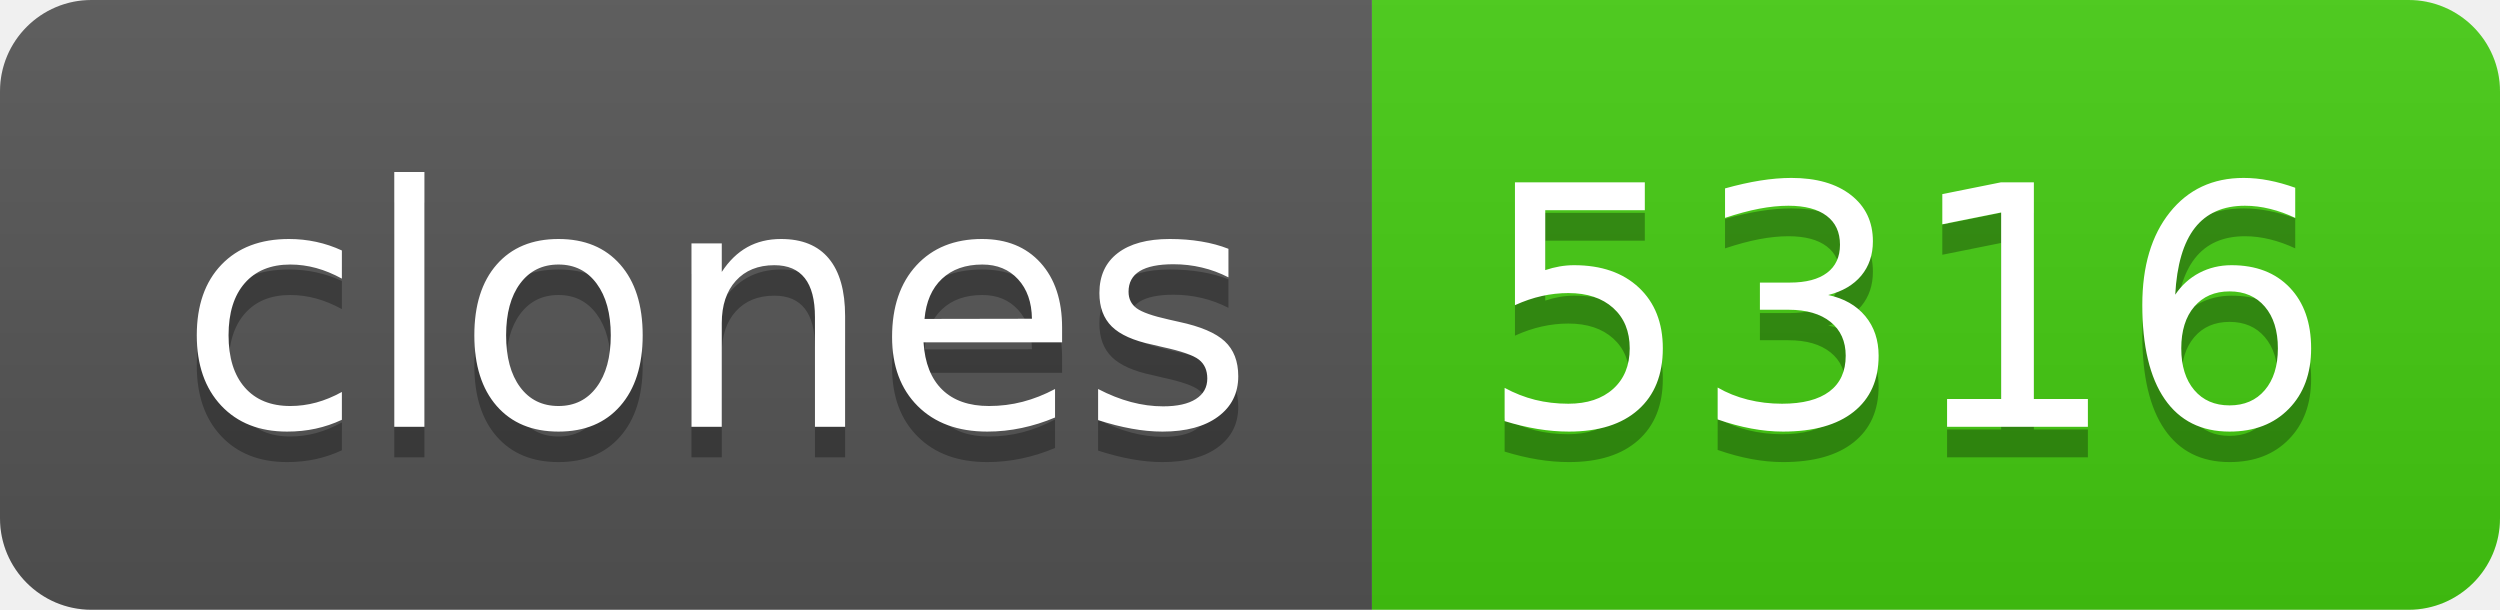
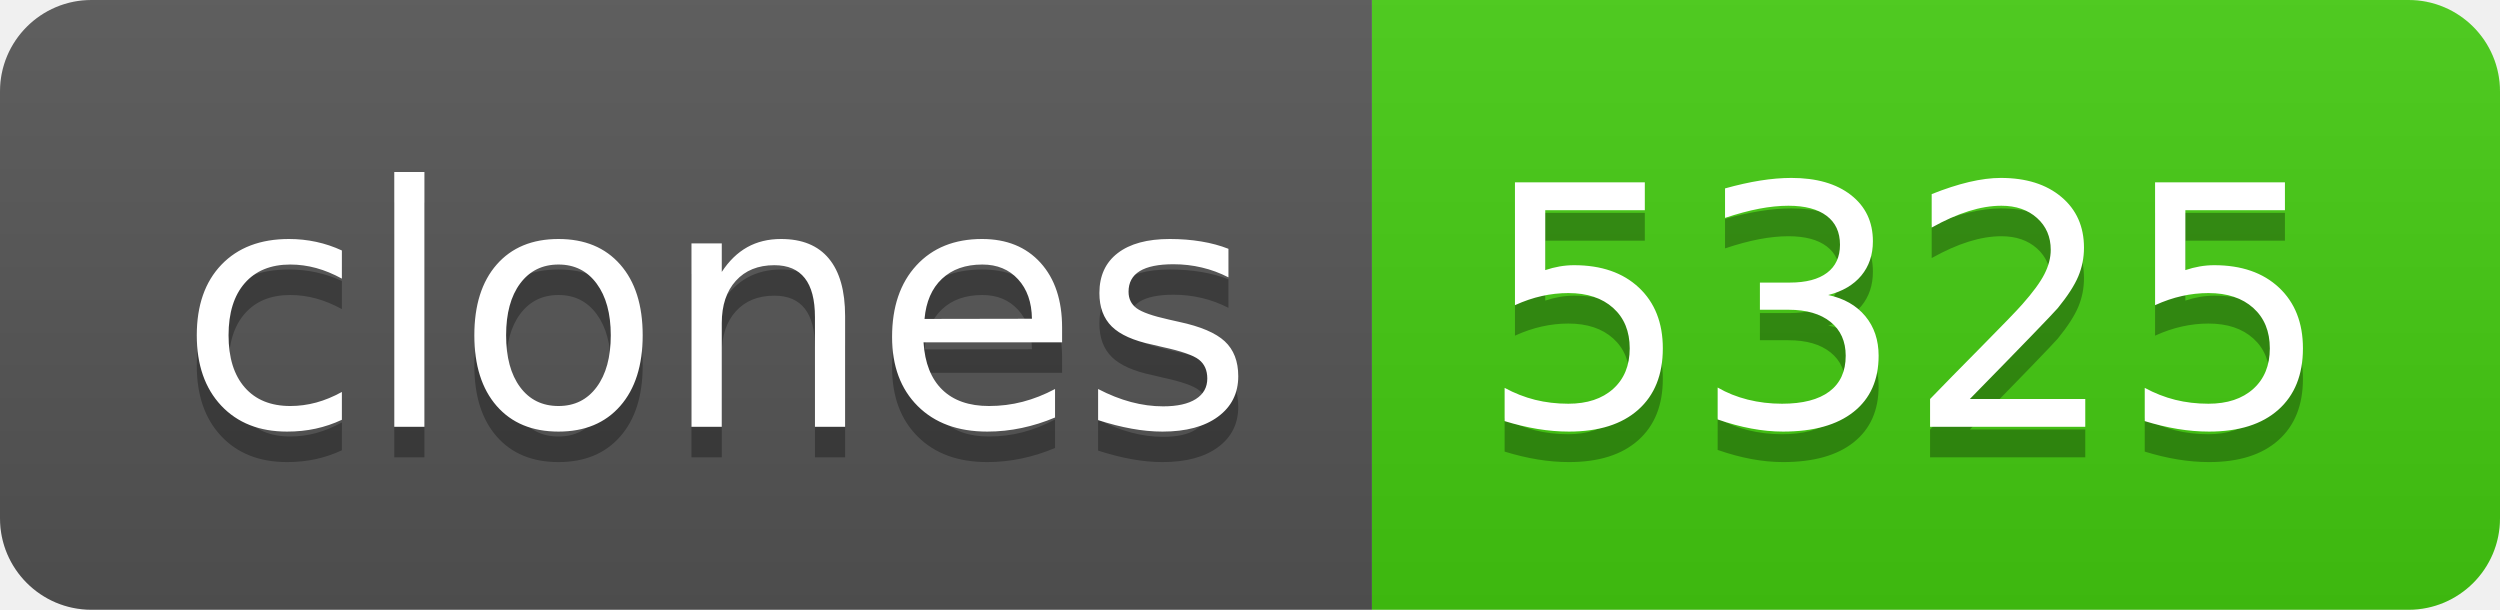
- <svg xmlns="http://www.w3.org/2000/svg" width="82" height="20" role="img" aria-label="clones: 5316">
+ <svg xmlns="http://www.w3.org/2000/svg" width="82" height="20" role="img" aria-label="clones: 5325">
  <linearGradient id="s" x2="0" y2="100%">
    <stop offset="0" stop-color="#bbb" stop-opacity=".1" />
    <stop offset="1" stop-opacity=".1" />
  </linearGradient>
  <clipPath id="r">
    <rect width="82" height="20" rx="3" fill="#fff" />
  </clipPath>
  <g clip-path="url(#r)">
    <rect width="45" height="20" fill="#555" />
    <rect x="45" width="37" height="20" fill="#4c1" />
    <rect width="82" height="20" fill="url(#s)" />
  </g>
  <g fill="#fff" text-anchor="middle" font-family="Verdana,Geneva,DejaVu Sans,sans-serif" text-rendering="geometricPrecision" font-size="110">
    <text aria-hidden="true" x="235" y="150" fill="#010101" fill-opacity=".3" transform="scale(.1)" textLength="350">clones</text>
    <text x="235" y="140" transform="scale(.1)" fill="#fff" textLength="350">clones</text>
-     <text aria-hidden="true" x="625" y="150" fill="#010101" fill-opacity=".3" transform="scale(.1)" textLength="270">5316</text>
-     <text x="625" y="140" transform="scale(.1)" fill="#fff" textLength="270">5316</text>
+     <text aria-hidden="true" x="625" y="150" fill="#010101" fill-opacity=".3" transform="scale(.1)" textLength="270">5325</text>
+     <text x="625" y="140" transform="scale(.1)" fill="#fff" textLength="270">5325</text>
  </g>
</svg>
